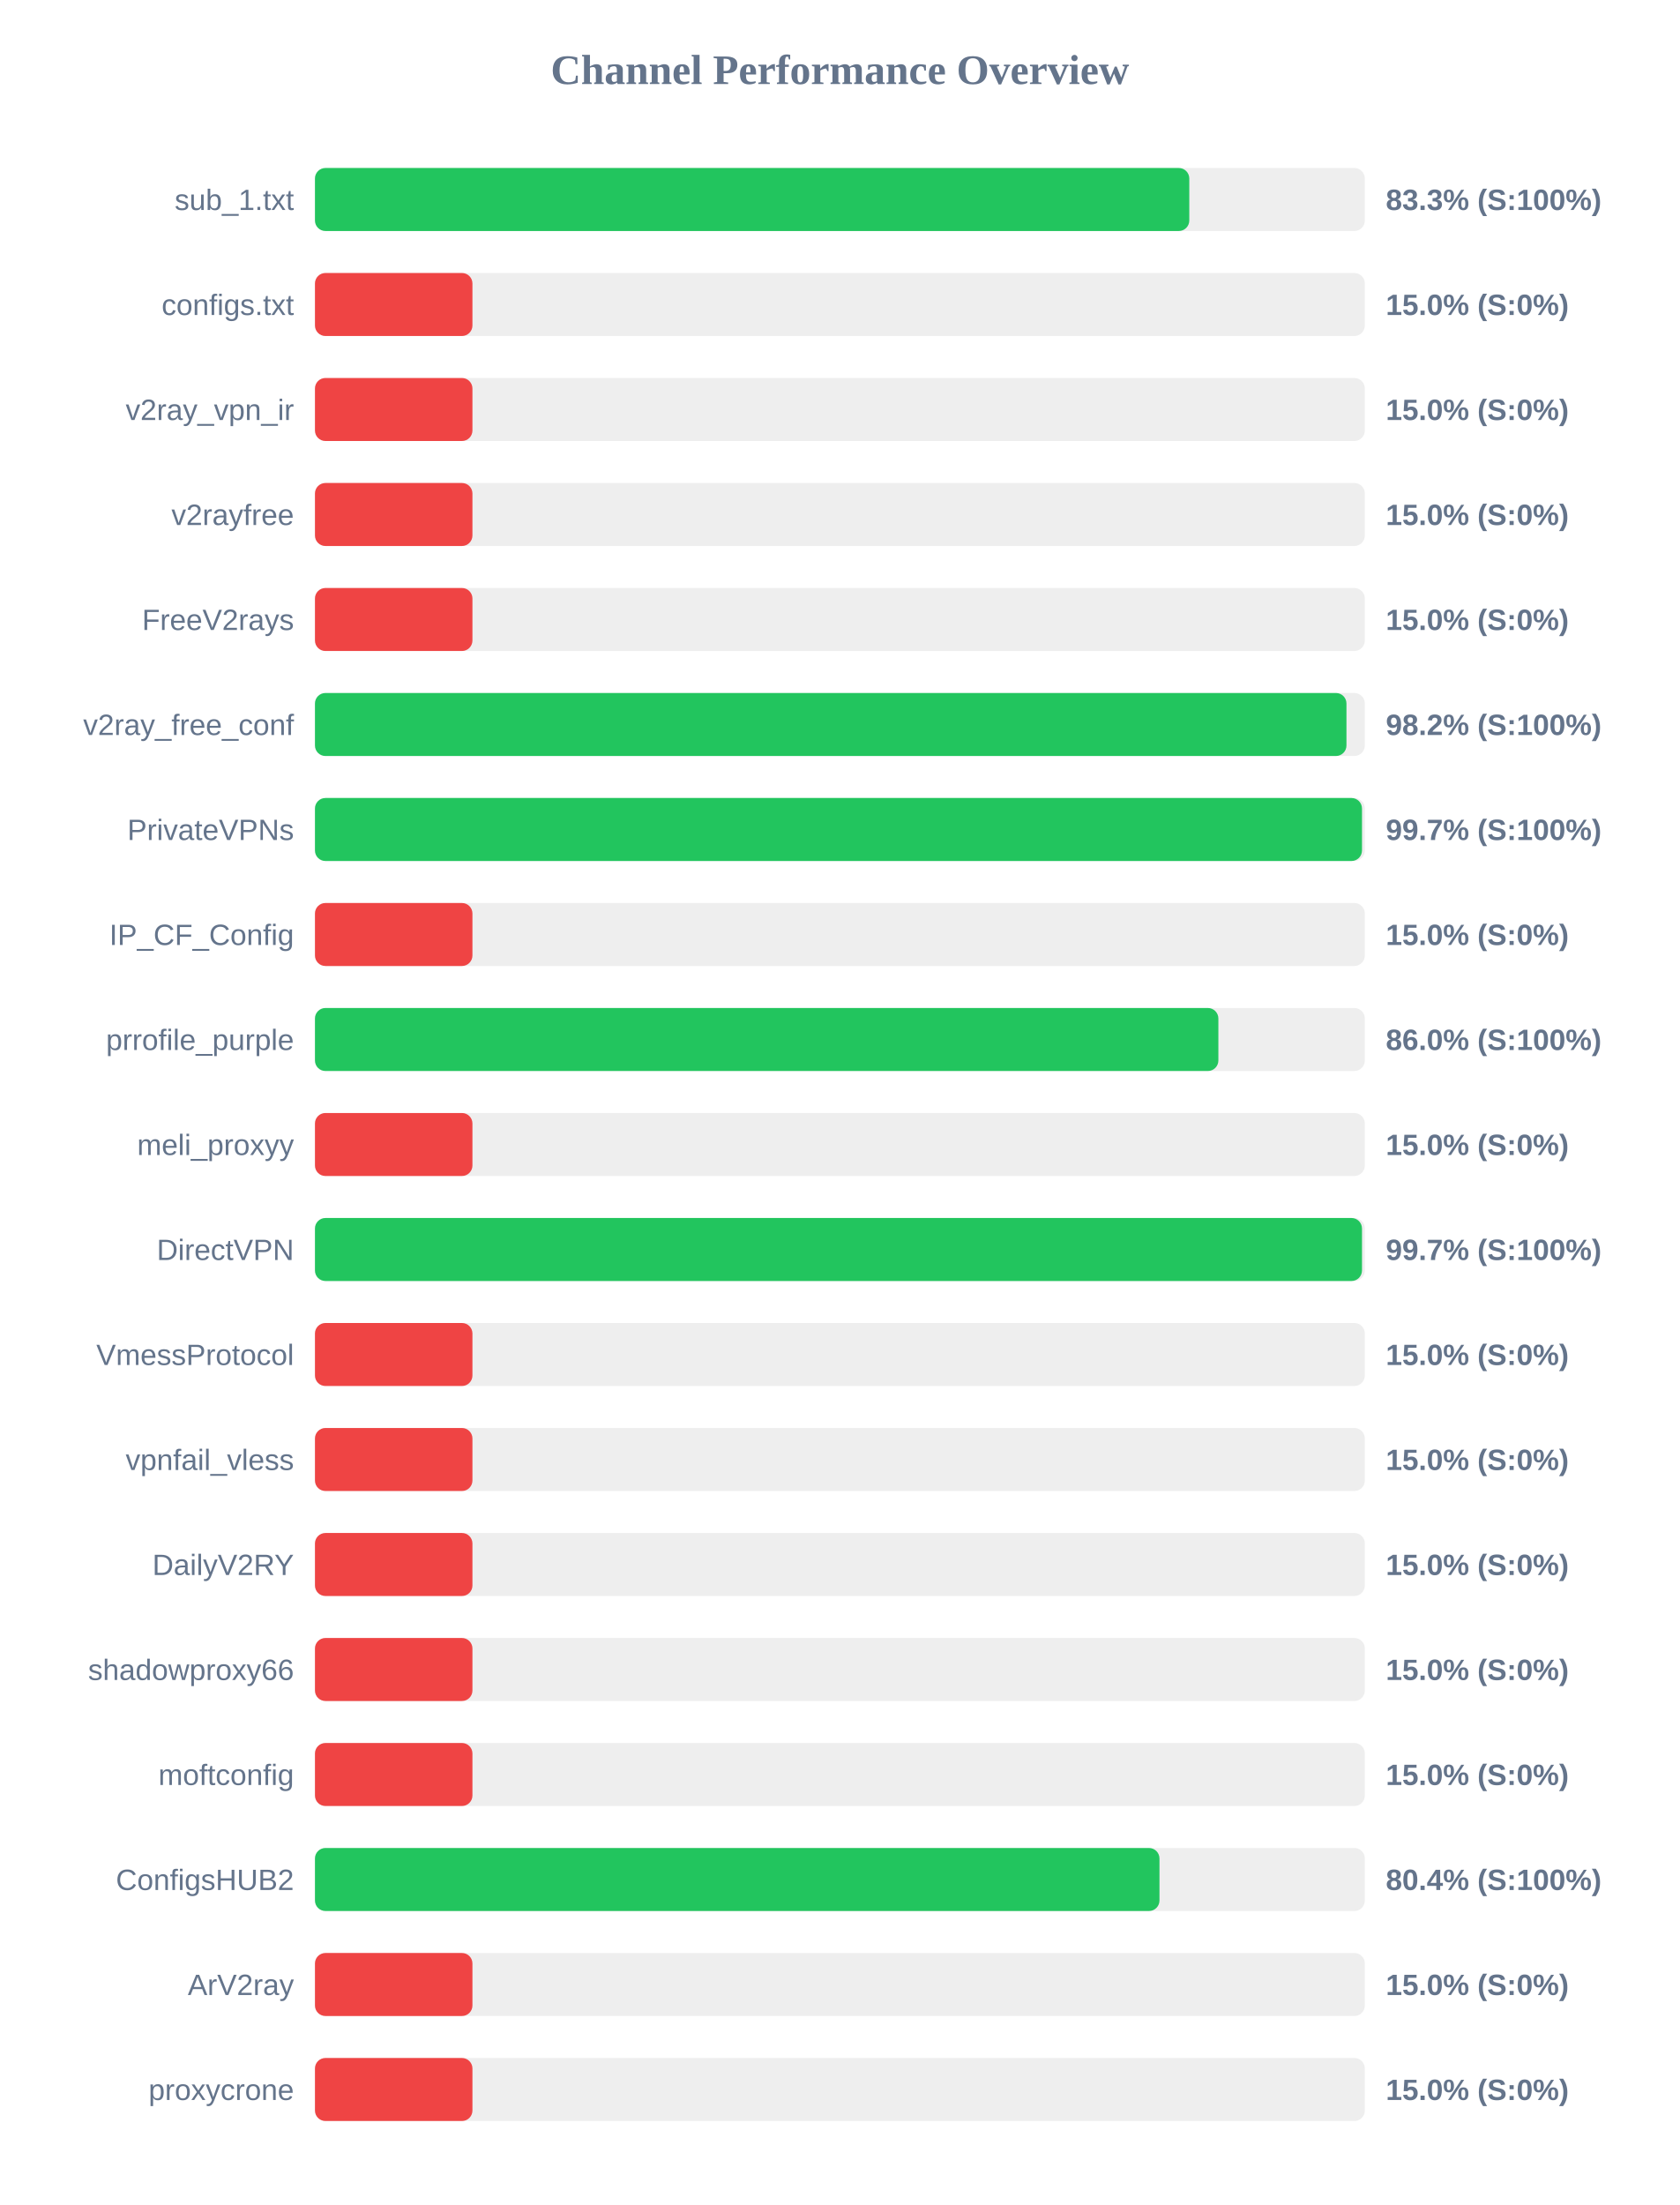
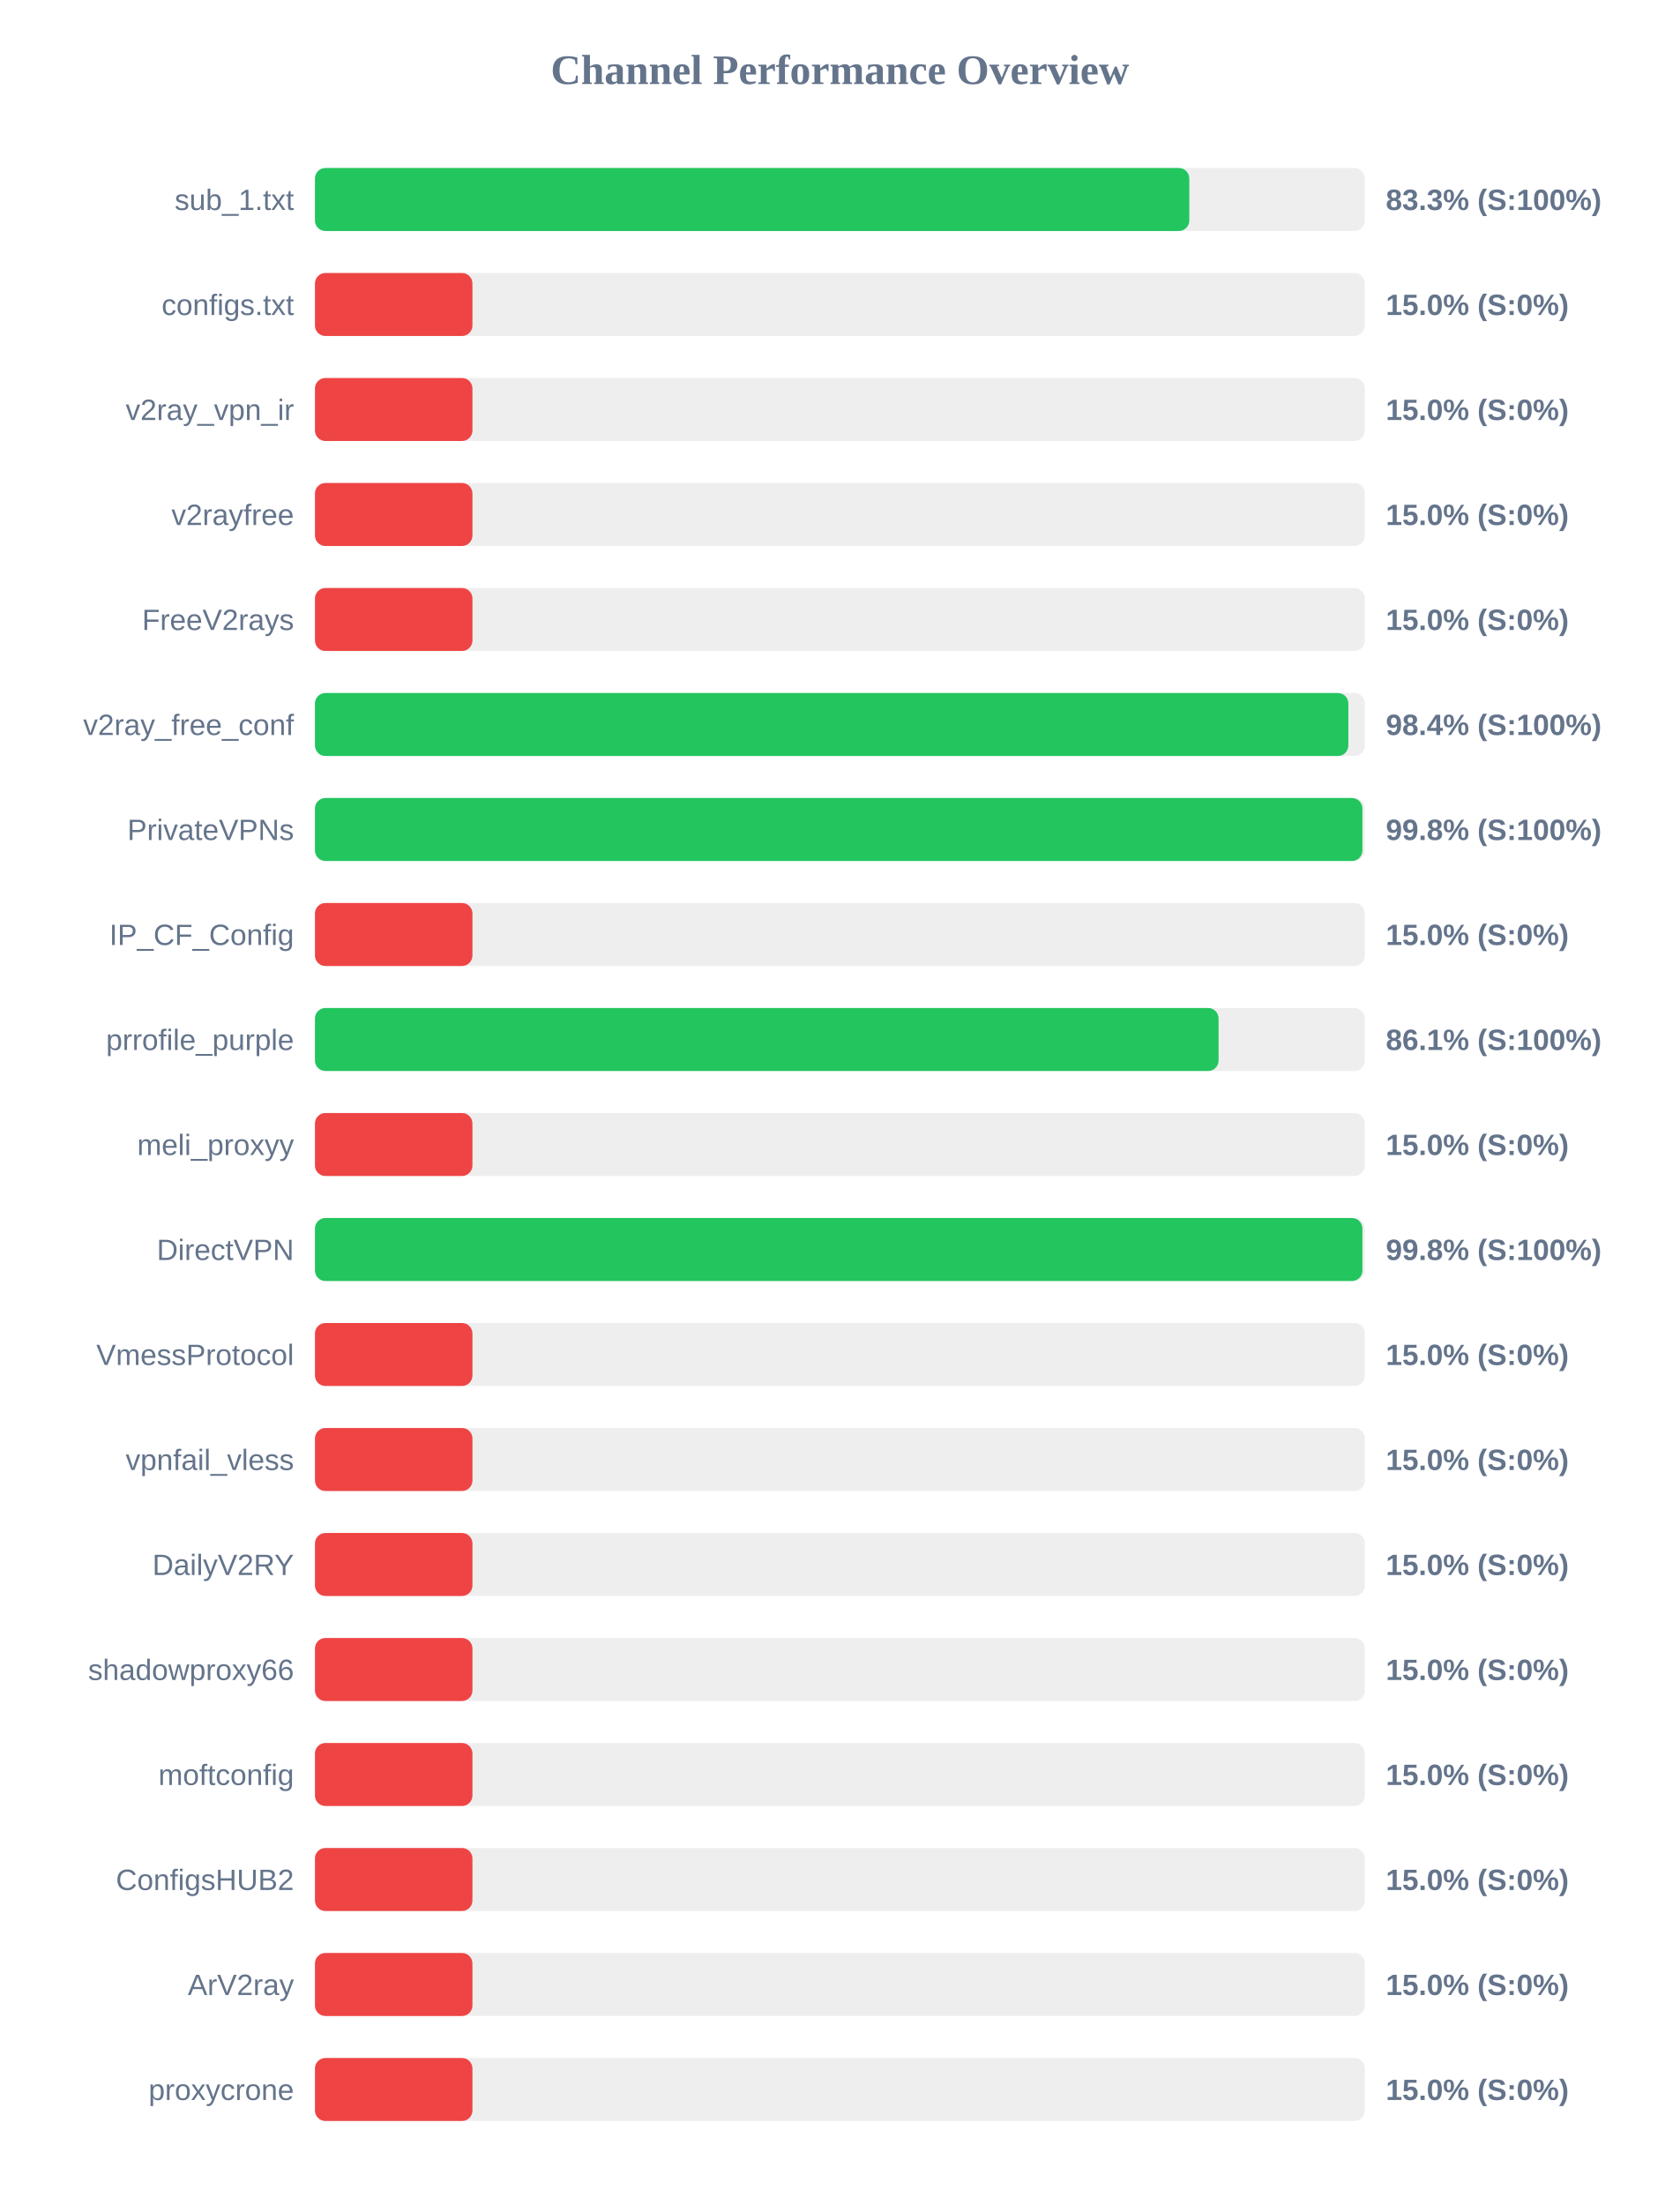
<svg xmlns="http://www.w3.org/2000/svg" width="800" height="1050" version="1.1">
  <style>
        .row { font: 14px Arial; fill: #64748b; }
        .score { font: bold 14px Arial; fill: #64748b; }
    </style>
  <text x="400" y="40" text-anchor="middle" font-size="20px" font-weight="bold" fill="#64748b">Channel Performance Overview</text>
  <rect x="150" y="80" width="500" height="30" fill="#eee" rx="5" />
  <rect x="150" y="80" width="416.4" height="30" fill="#22c55e" rx="5" />
  <text x="140" y="100" text-anchor="end" class="row">sub_1.txt</text>
  <text x="660" y="100" text-anchor="start" class="score">83.3% (S:100%)</text>
  <rect x="150" y="130" width="500" height="30" fill="#eee" rx="5" />
  <rect x="150" y="130" width="75.0" height="30" fill="#ef4444" rx="5" />
  <text x="140" y="150" text-anchor="end" class="row">configs.txt</text>
  <text x="660" y="150" text-anchor="start" class="score">15.0% (S:0%)</text>
  <rect x="150" y="180" width="500" height="30" fill="#eee" rx="5" />
  <rect x="150" y="180" width="75.0" height="30" fill="#ef4444" rx="5" />
  <text x="140" y="200" text-anchor="end" class="row">v2ray_vpn_ir</text>
  <text x="660" y="200" text-anchor="start" class="score">15.0% (S:0%)</text>
  <rect x="150" y="230" width="500" height="30" fill="#eee" rx="5" />
  <rect x="150" y="230" width="75.0" height="30" fill="#ef4444" rx="5" />
  <text x="140" y="250" text-anchor="end" class="row">v2rayfree</text>
  <text x="660" y="250" text-anchor="start" class="score">15.0% (S:0%)</text>
  <rect x="150" y="280" width="500" height="30" fill="#eee" rx="5" />
  <rect x="150" y="280" width="75.0" height="30" fill="#ef4444" rx="5" />
  <text x="140" y="300" text-anchor="end" class="row">FreeV2rays</text>
  <text x="660" y="300" text-anchor="start" class="score">15.0% (S:0%)</text>
  <rect x="150" y="330" width="500" height="30" fill="#eee" rx="5" />
-   <rect x="150" y="330" width="491.25" height="30" fill="#22c55e" rx="5" />
+   <rect x="150" y="330" width="492.15" height="30" fill="#22c55e" rx="5" />
  <text x="140" y="350" text-anchor="end" class="row">v2ray_free_conf</text>
-   <text x="660" y="350" text-anchor="start" class="score">98.2% (S:100%)</text>
+   <text x="660" y="350" text-anchor="start" class="score">98.4% (S:100%)</text>
  <rect x="150" y="380" width="500" height="30" fill="#eee" rx="5" />
-   <rect x="150" y="380" width="498.65" height="30" fill="#22c55e" rx="5" />
+   <rect x="150" y="380" width="498.85" height="30" fill="#22c55e" rx="5" />
  <text x="140" y="400" text-anchor="end" class="row">PrivateVPNs</text>
-   <text x="660" y="400" text-anchor="start" class="score">99.7% (S:100%)</text>
+   <text x="660" y="400" text-anchor="start" class="score">99.8% (S:100%)</text>
  <rect x="150" y="430" width="500" height="30" fill="#eee" rx="5" />
  <rect x="150" y="430" width="75.0" height="30" fill="#ef4444" rx="5" />
  <text x="140" y="450" text-anchor="end" class="row">IP_CF_Config</text>
  <text x="660" y="450" text-anchor="start" class="score">15.0% (S:0%)</text>
  <rect x="150" y="480" width="500" height="30" fill="#eee" rx="5" />
-   <rect x="150" y="480" width="430.25" height="30" fill="#22c55e" rx="5" />
+   <rect x="150" y="480" width="430.35" height="30" fill="#22c55e" rx="5" />
  <text x="140" y="500" text-anchor="end" class="row">prrofile_purple</text>
-   <text x="660" y="500" text-anchor="start" class="score">86.0% (S:100%)</text>
+   <text x="660" y="500" text-anchor="start" class="score">86.1% (S:100%)</text>
  <rect x="150" y="530" width="500" height="30" fill="#eee" rx="5" />
  <rect x="150" y="530" width="75.0" height="30" fill="#ef4444" rx="5" />
  <text x="140" y="550" text-anchor="end" class="row">meli_proxyy</text>
  <text x="660" y="550" text-anchor="start" class="score">15.0% (S:0%)</text>
  <rect x="150" y="580" width="500" height="30" fill="#eee" rx="5" />
-   <rect x="150" y="580" width="498.65" height="30" fill="#22c55e" rx="5" />
+   <rect x="150" y="580" width="498.85" height="30" fill="#22c55e" rx="5" />
  <text x="140" y="600" text-anchor="end" class="row">DirectVPN</text>
-   <text x="660" y="600" text-anchor="start" class="score">99.7% (S:100%)</text>
+   <text x="660" y="600" text-anchor="start" class="score">99.8% (S:100%)</text>
  <rect x="150" y="630" width="500" height="30" fill="#eee" rx="5" />
  <rect x="150" y="630" width="75.0" height="30" fill="#ef4444" rx="5" />
  <text x="140" y="650" text-anchor="end" class="row">VmessProtocol</text>
  <text x="660" y="650" text-anchor="start" class="score">15.0% (S:0%)</text>
  <rect x="150" y="680" width="500" height="30" fill="#eee" rx="5" />
  <rect x="150" y="680" width="75.0" height="30" fill="#ef4444" rx="5" />
  <text x="140" y="700" text-anchor="end" class="row">vpnfail_vless</text>
  <text x="660" y="700" text-anchor="start" class="score">15.0% (S:0%)</text>
  <rect x="150" y="730" width="500" height="30" fill="#eee" rx="5" />
  <rect x="150" y="730" width="75.0" height="30" fill="#ef4444" rx="5" />
  <text x="140" y="750" text-anchor="end" class="row">DailyV2RY</text>
  <text x="660" y="750" text-anchor="start" class="score">15.0% (S:0%)</text>
  <rect x="150" y="780" width="500" height="30" fill="#eee" rx="5" />
  <rect x="150" y="780" width="75.0" height="30" fill="#ef4444" rx="5" />
  <text x="140" y="800" text-anchor="end" class="row">shadowproxy66</text>
  <text x="660" y="800" text-anchor="start" class="score">15.0% (S:0%)</text>
  <rect x="150" y="830" width="500" height="30" fill="#eee" rx="5" />
  <rect x="150" y="830" width="75.0" height="30" fill="#ef4444" rx="5" />
  <text x="140" y="850" text-anchor="end" class="row">moftconfig</text>
  <text x="660" y="850" text-anchor="start" class="score">15.0% (S:0%)</text>
  <rect x="150" y="880" width="500" height="30" fill="#eee" rx="5" />
-   <rect x="150" y="880" width="402.2" height="30" fill="#22c55e" rx="5" />
+   <rect x="150" y="880" width="75.0" height="30" fill="#ef4444" rx="5" />
  <text x="140" y="900" text-anchor="end" class="row">ConfigsHUB2</text>
-   <text x="660" y="900" text-anchor="start" class="score">80.4% (S:100%)</text>
+   <text x="660" y="900" text-anchor="start" class="score">15.0% (S:0%)</text>
  <rect x="150" y="930" width="500" height="30" fill="#eee" rx="5" />
  <rect x="150" y="930" width="75.0" height="30" fill="#ef4444" rx="5" />
  <text x="140" y="950" text-anchor="end" class="row">ArV2ray</text>
  <text x="660" y="950" text-anchor="start" class="score">15.0% (S:0%)</text>
  <rect x="150" y="980" width="500" height="30" fill="#eee" rx="5" />
  <rect x="150" y="980" width="75.0" height="30" fill="#ef4444" rx="5" />
  <text x="140" y="1000" text-anchor="end" class="row">proxycrone</text>
  <text x="660" y="1000" text-anchor="start" class="score">15.0% (S:0%)</text>
</svg>
